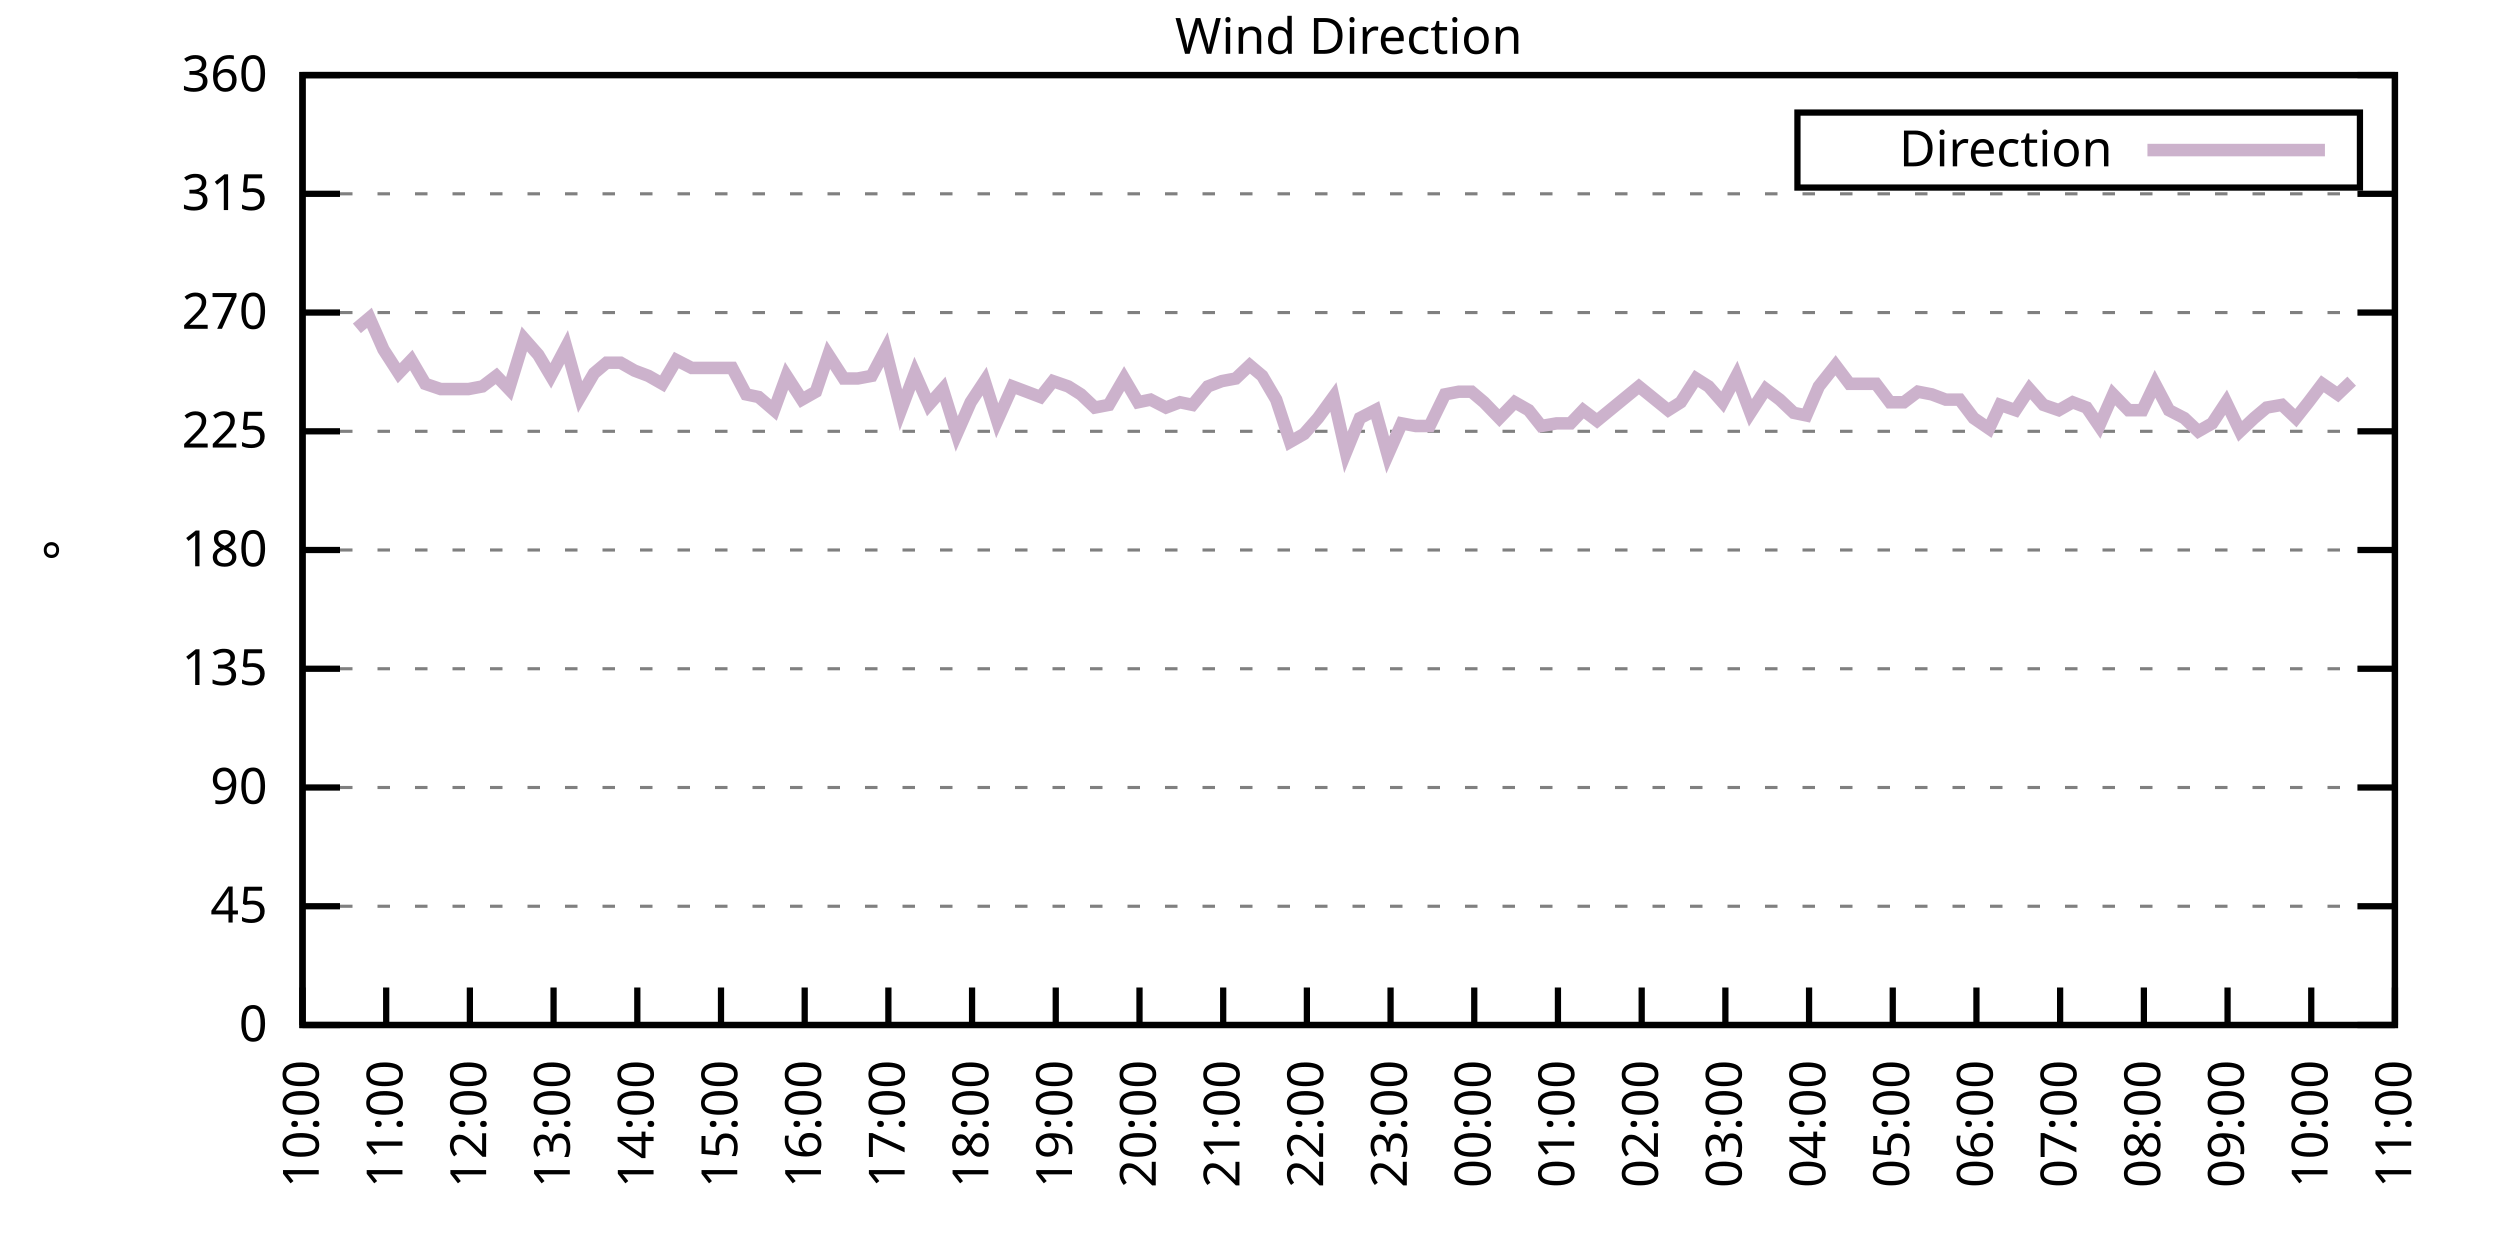
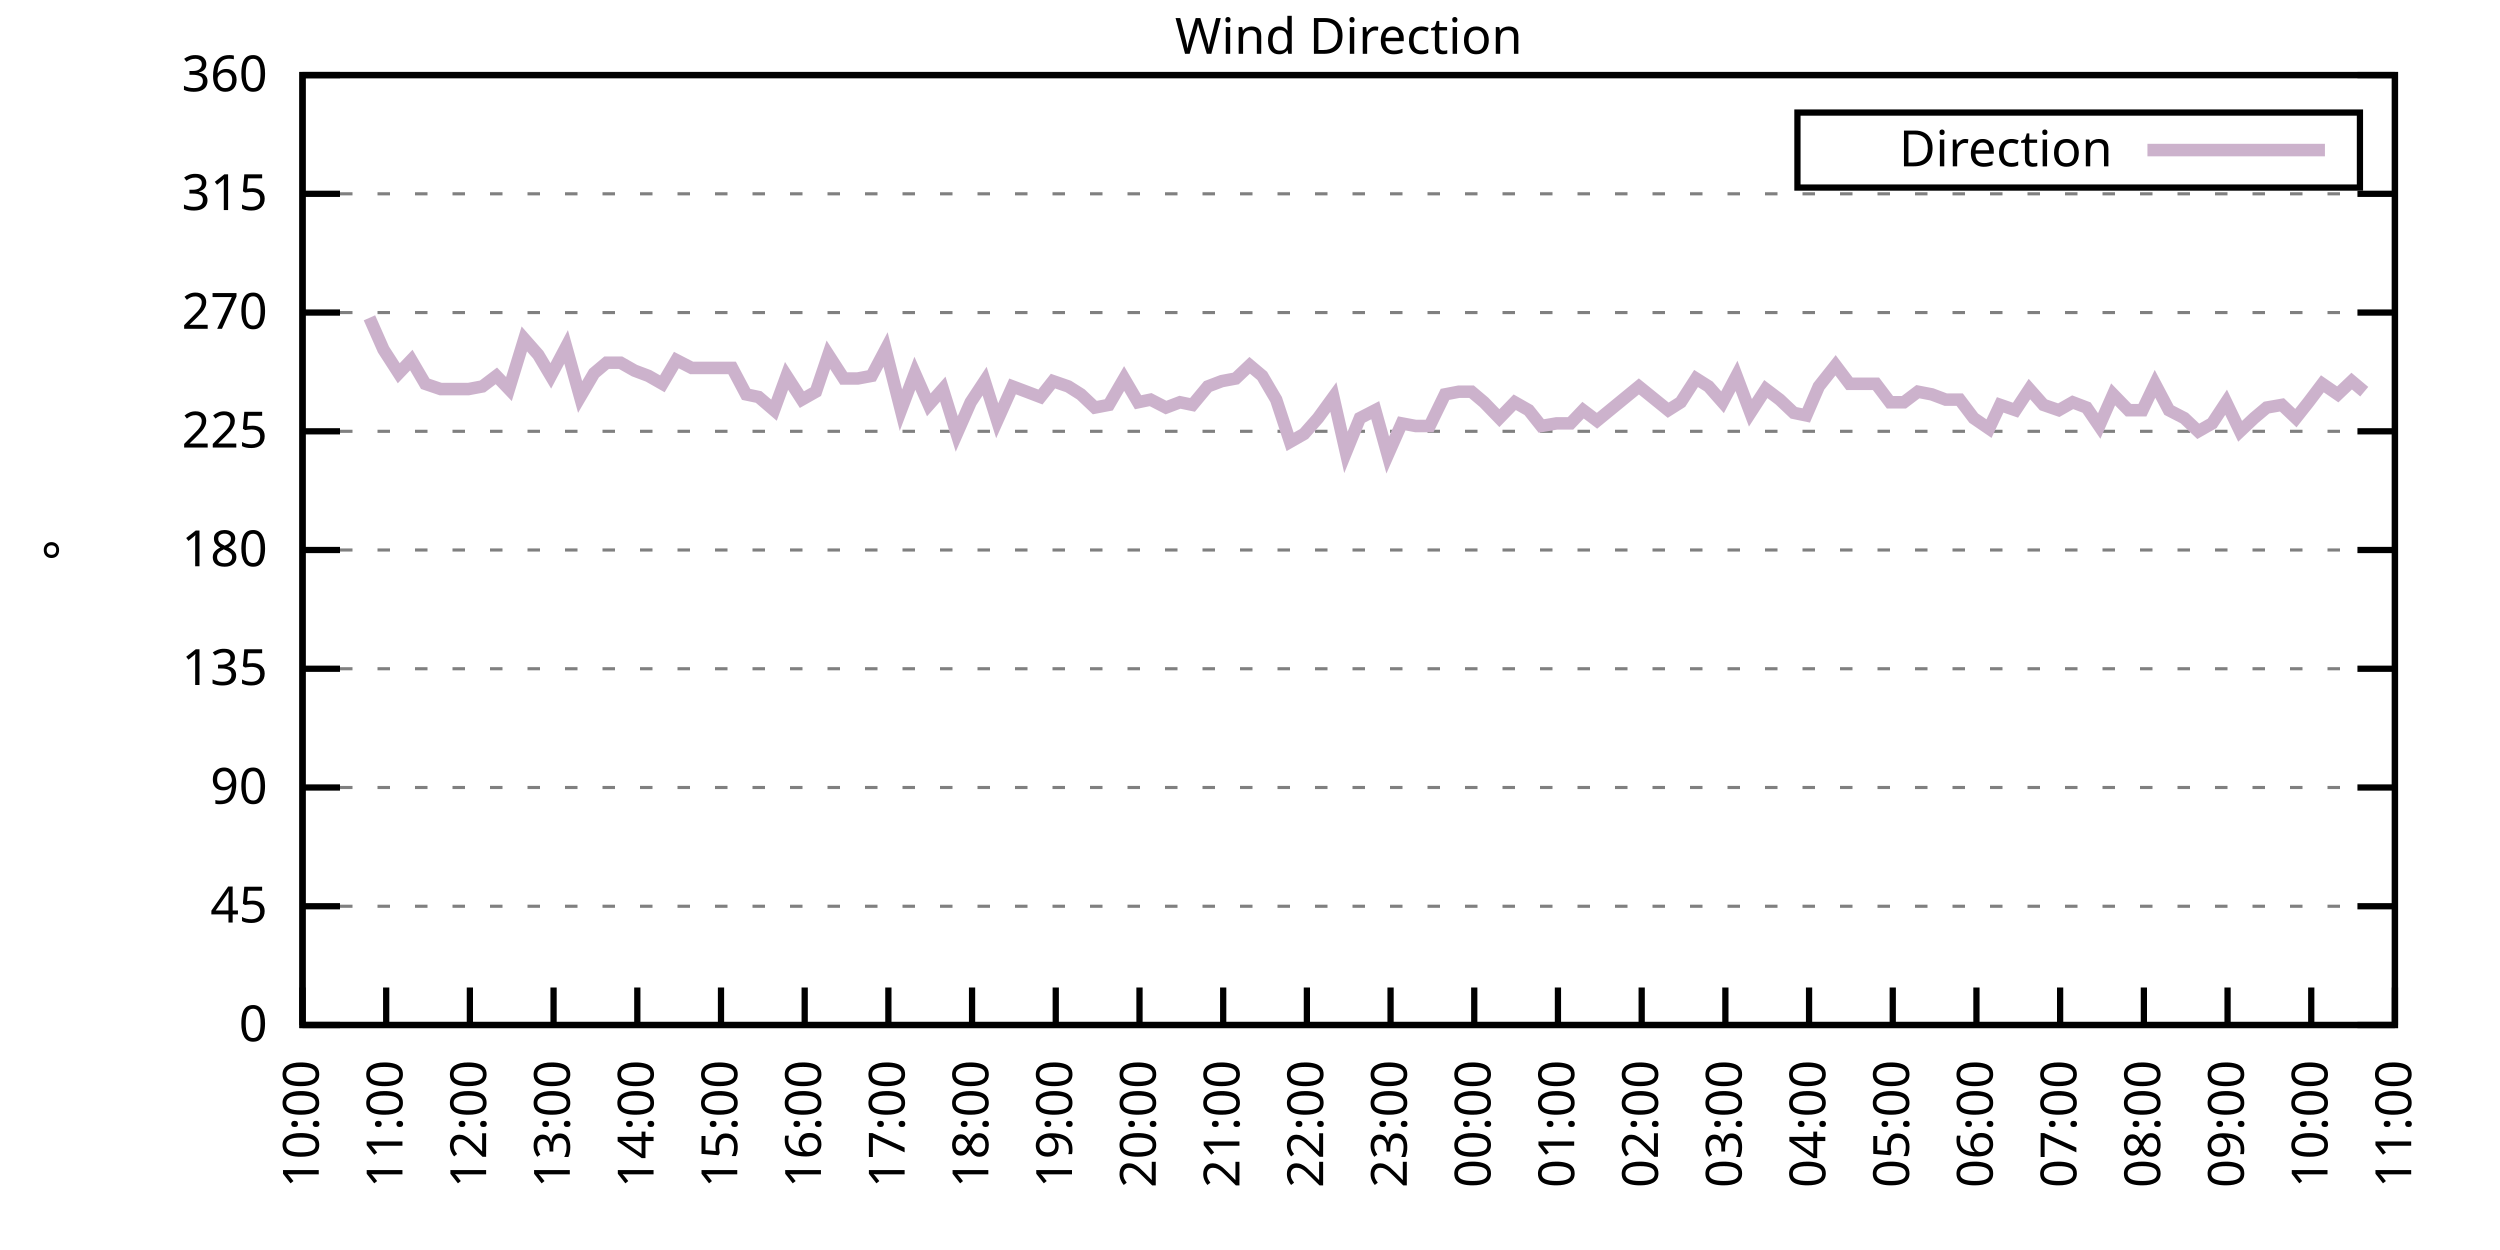
<svg xmlns="http://www.w3.org/2000/svg" xmlns:xlink="http://www.w3.org/1999/xlink" width="400" height="200" viewBox="0 0 400 200">
  <g id="gnuplot_canvas">
    <rect x="0" y="0" width="400" height="200" fill="none" />
    <defs>
      <circle id="gpDot" r="0.5" stroke-width="0.5" stroke="currentColor" />
      <path id="gpPt0" stroke-width="0.333" stroke="currentColor" d="M-1,0 h2 M0,-1 v2" />
      <path id="gpPt1" stroke-width="0.333" stroke="currentColor" d="M-1,-1 L1,1 M1,-1 L-1,1" />
      <path id="gpPt2" stroke-width="0.333" stroke="currentColor" d="M-1,0 L1,0 M0,-1 L0,1 M-1,-1 L1,1 M-1,1 L1,-1" />
      <rect id="gpPt3" stroke-width="0.333" stroke="currentColor" x="-1" y="-1" width="2" height="2" />
      <rect id="gpPt4" stroke-width="0.333" stroke="currentColor" fill="currentColor" x="-1" y="-1" width="2" height="2" />
      <circle id="gpPt5" stroke-width="0.333" stroke="currentColor" cx="0" cy="0" r="1" />
      <use xlink:href="#gpPt5" id="gpPt6" fill="currentColor" stroke="none" />
      <path id="gpPt7" stroke-width="0.333" stroke="currentColor" d="M0,-1.33 L-1.33,0.67 L1.33,0.67 z" />
      <use xlink:href="#gpPt7" id="gpPt8" fill="currentColor" stroke="none" />
      <use xlink:href="#gpPt7" id="gpPt9" stroke="currentColor" transform="rotate(180)" />
      <use xlink:href="#gpPt9" id="gpPt10" fill="currentColor" stroke="none" />
      <use xlink:href="#gpPt3" id="gpPt11" stroke="currentColor" transform="rotate(45)" />
      <use xlink:href="#gpPt11" id="gpPt12" fill="currentColor" stroke="none" />
      <path id="gpPt13" stroke-width="0.333" stroke="currentColor" d="M0,1.330 L1.265,0.411 L0.782,-1.067 L-0.782,-1.076 L-1.265,0.411 z" />
      <use xlink:href="#gpPt13" id="gpPt14" fill="currentColor" stroke="none" />
      <filter id="textbox" filterUnits="objectBoundingBox" x="0" y="0" height="1" width="1">
        <feFlood flood-color="white" flood-opacity="1" result="bgnd" />
        <feComposite in="SourceGraphic" in2="bgnd" operator="atop" />
      </filter>
      <filter id="greybox" filterUnits="objectBoundingBox" x="0" y="0" height="1" width="1">
        <feFlood flood-color="lightgrey" flood-opacity="1" result="grey" />
        <feComposite in="SourceGraphic" in2="grey" operator="atop" />
      </filter>
    </defs>
    <g fill="none" color="white" stroke="currentColor" stroke-width="1.00" stroke-linecap="butt" stroke-linejoin="miter">
</g>
    <g fill="none" color="black" stroke="currentColor" stroke-width="1.00" stroke-linecap="butt" stroke-linejoin="miter">
      <g stroke="none" shape-rendering="crispEdges">
        <polygon fill="rgb(255, 255, 255)" points="48.40,164.00 383.18,164.00 383.18,12.02 48.40,12.02 " />
      </g>
    </g>
    <g fill="none" color="black" stroke="currentColor" stroke-width="1.00" stroke-linecap="butt" stroke-linejoin="miter">
</g>
    <g fill="none" color="black" stroke="black" stroke-width="0.50" stroke-linecap="butt" stroke-linejoin="miter">
</g>
    <g fill="none" color="gray" stroke="currentColor" stroke-width="0.50" stroke-linecap="butt" stroke-linejoin="miter">
      <path stroke="gray" stroke-dasharray="2,4" class="gridline" d="M48.40,164.00 L383.19,164.00  " />
    </g>
    <g fill="none" color="gray" stroke="gray" stroke-width="1.00" stroke-linecap="butt" stroke-linejoin="miter">
</g>
    <g fill="none" color="black" stroke="currentColor" stroke-width="1.00" stroke-linecap="butt" stroke-linejoin="miter">
      <path stroke="black" d="M48.40,164.00 L54.40,164.00 M383.19,164.00 L377.19,164.00  " />
      <g transform="translate(42.80,166.60)" stroke="none" fill="black" font-family="Sans" font-size="8.00" text-anchor="end">
        <text>
          <tspan font-family="Sans"> 0</tspan>
        </text>
      </g>
    </g>
    <g fill="none" color="black" stroke="currentColor" stroke-width="1.00" stroke-linecap="butt" stroke-linejoin="miter">
</g>
    <g fill="none" color="black" stroke="black" stroke-width="0.50" stroke-linecap="butt" stroke-linejoin="miter">
</g>
    <g fill="none" color="gray" stroke="currentColor" stroke-width="0.50" stroke-linecap="butt" stroke-linejoin="miter">
      <path stroke="gray" stroke-dasharray="2,4" class="gridline" d="M48.40,145.00 L383.19,145.00  " />
    </g>
    <g fill="none" color="gray" stroke="gray" stroke-width="1.00" stroke-linecap="butt" stroke-linejoin="miter">
</g>
    <g fill="none" color="black" stroke="currentColor" stroke-width="1.00" stroke-linecap="butt" stroke-linejoin="miter">
      <path stroke="black" d="M48.40,145.00 L54.40,145.00 M383.19,145.00 L377.19,145.00  " />
      <g transform="translate(42.80,147.60)" stroke="none" fill="black" font-family="Sans" font-size="8.00" text-anchor="end">
        <text>
          <tspan font-family="Sans"> 45</tspan>
        </text>
      </g>
    </g>
    <g fill="none" color="black" stroke="currentColor" stroke-width="1.00" stroke-linecap="butt" stroke-linejoin="miter">
</g>
    <g fill="none" color="black" stroke="black" stroke-width="0.50" stroke-linecap="butt" stroke-linejoin="miter">
</g>
    <g fill="none" color="gray" stroke="currentColor" stroke-width="0.50" stroke-linecap="butt" stroke-linejoin="miter">
      <path stroke="gray" stroke-dasharray="2,4" class="gridline" d="M48.40,126.00 L383.19,126.00  " />
    </g>
    <g fill="none" color="gray" stroke="gray" stroke-width="1.00" stroke-linecap="butt" stroke-linejoin="miter">
</g>
    <g fill="none" color="black" stroke="currentColor" stroke-width="1.00" stroke-linecap="butt" stroke-linejoin="miter">
      <path stroke="black" d="M48.40,126.00 L54.40,126.00 M383.19,126.00 L377.19,126.00  " />
      <g transform="translate(42.80,128.60)" stroke="none" fill="black" font-family="Sans" font-size="8.00" text-anchor="end">
        <text>
          <tspan font-family="Sans"> 90</tspan>
        </text>
      </g>
    </g>
    <g fill="none" color="black" stroke="currentColor" stroke-width="1.00" stroke-linecap="butt" stroke-linejoin="miter">
</g>
    <g fill="none" color="black" stroke="black" stroke-width="0.50" stroke-linecap="butt" stroke-linejoin="miter">
</g>
    <g fill="none" color="gray" stroke="currentColor" stroke-width="0.50" stroke-linecap="butt" stroke-linejoin="miter">
      <path stroke="gray" stroke-dasharray="2,4" class="gridline" d="M48.40,107.00 L383.19,107.00  " />
    </g>
    <g fill="none" color="gray" stroke="gray" stroke-width="1.00" stroke-linecap="butt" stroke-linejoin="miter">
</g>
    <g fill="none" color="black" stroke="currentColor" stroke-width="1.00" stroke-linecap="butt" stroke-linejoin="miter">
      <path stroke="black" d="M48.40,107.00 L54.40,107.00 M383.19,107.00 L377.19,107.00  " />
      <g transform="translate(42.80,109.60)" stroke="none" fill="black" font-family="Sans" font-size="8.00" text-anchor="end">
        <text>
          <tspan font-family="Sans"> 135</tspan>
        </text>
      </g>
    </g>
    <g fill="none" color="black" stroke="currentColor" stroke-width="1.00" stroke-linecap="butt" stroke-linejoin="miter">
</g>
    <g fill="none" color="black" stroke="black" stroke-width="0.50" stroke-linecap="butt" stroke-linejoin="miter">
</g>
    <g fill="none" color="gray" stroke="currentColor" stroke-width="0.50" stroke-linecap="butt" stroke-linejoin="miter">
      <path stroke="gray" stroke-dasharray="2,4" class="gridline" d="M48.40,88.00 L383.19,88.00  " />
    </g>
    <g fill="none" color="gray" stroke="gray" stroke-width="1.00" stroke-linecap="butt" stroke-linejoin="miter">
</g>
    <g fill="none" color="black" stroke="currentColor" stroke-width="1.00" stroke-linecap="butt" stroke-linejoin="miter">
      <path stroke="black" d="M48.40,88.00 L54.40,88.00 M383.19,88.00 L377.19,88.00  " />
      <g transform="translate(42.80,90.60)" stroke="none" fill="black" font-family="Sans" font-size="8.00" text-anchor="end">
        <text>
          <tspan font-family="Sans"> 180</tspan>
        </text>
      </g>
    </g>
    <g fill="none" color="black" stroke="currentColor" stroke-width="1.00" stroke-linecap="butt" stroke-linejoin="miter">
</g>
    <g fill="none" color="black" stroke="black" stroke-width="0.50" stroke-linecap="butt" stroke-linejoin="miter">
</g>
    <g fill="none" color="gray" stroke="currentColor" stroke-width="0.50" stroke-linecap="butt" stroke-linejoin="miter">
      <path stroke="gray" stroke-dasharray="2,4" class="gridline" d="M48.40,69.01 L383.19,69.01  " />
    </g>
    <g fill="none" color="gray" stroke="gray" stroke-width="1.00" stroke-linecap="butt" stroke-linejoin="miter">
</g>
    <g fill="none" color="black" stroke="currentColor" stroke-width="1.00" stroke-linecap="butt" stroke-linejoin="miter">
      <path stroke="black" d="M48.40,69.01 L54.40,69.01 M383.19,69.01 L377.19,69.01  " />
      <g transform="translate(42.80,71.61)" stroke="none" fill="black" font-family="Sans" font-size="8.00" text-anchor="end">
        <text>
          <tspan font-family="Sans"> 225</tspan>
        </text>
      </g>
    </g>
    <g fill="none" color="black" stroke="currentColor" stroke-width="1.00" stroke-linecap="butt" stroke-linejoin="miter">
</g>
    <g fill="none" color="black" stroke="black" stroke-width="0.50" stroke-linecap="butt" stroke-linejoin="miter">
</g>
    <g fill="none" color="gray" stroke="currentColor" stroke-width="0.50" stroke-linecap="butt" stroke-linejoin="miter">
      <path stroke="gray" stroke-dasharray="2,4" class="gridline" d="M48.40,50.01 L383.19,50.01  " />
    </g>
    <g fill="none" color="gray" stroke="gray" stroke-width="1.00" stroke-linecap="butt" stroke-linejoin="miter">
</g>
    <g fill="none" color="black" stroke="currentColor" stroke-width="1.00" stroke-linecap="butt" stroke-linejoin="miter">
      <path stroke="black" d="M48.40,50.01 L54.40,50.01 M383.19,50.01 L377.19,50.01  " />
      <g transform="translate(42.80,52.61)" stroke="none" fill="black" font-family="Sans" font-size="8.00" text-anchor="end">
        <text>
          <tspan font-family="Sans"> 270</tspan>
        </text>
      </g>
    </g>
    <g fill="none" color="black" stroke="currentColor" stroke-width="1.00" stroke-linecap="butt" stroke-linejoin="miter">
</g>
    <g fill="none" color="black" stroke="black" stroke-width="0.50" stroke-linecap="butt" stroke-linejoin="miter">
</g>
    <g fill="none" color="gray" stroke="currentColor" stroke-width="0.50" stroke-linecap="butt" stroke-linejoin="miter">
      <path stroke="gray" stroke-dasharray="2,4" class="gridline" d="M48.40,31.01 L383.19,31.01  " />
    </g>
    <g fill="none" color="gray" stroke="gray" stroke-width="1.00" stroke-linecap="butt" stroke-linejoin="miter">
</g>
    <g fill="none" color="black" stroke="currentColor" stroke-width="1.00" stroke-linecap="butt" stroke-linejoin="miter">
      <path stroke="black" d="M48.40,31.01 L54.40,31.01 M383.19,31.01 L377.19,31.01  " />
      <g transform="translate(42.80,33.61)" stroke="none" fill="black" font-family="Sans" font-size="8.00" text-anchor="end">
        <text>
          <tspan font-family="Sans"> 315</tspan>
        </text>
      </g>
    </g>
    <g fill="none" color="black" stroke="currentColor" stroke-width="1.00" stroke-linecap="butt" stroke-linejoin="miter">
</g>
    <g fill="none" color="black" stroke="black" stroke-width="0.50" stroke-linecap="butt" stroke-linejoin="miter">
</g>
    <g fill="none" color="gray" stroke="currentColor" stroke-width="0.50" stroke-linecap="butt" stroke-linejoin="miter">
      <path stroke="gray" stroke-dasharray="2,4" class="gridline" d="M48.40,12.01 L383.19,12.01  " />
    </g>
    <g fill="none" color="gray" stroke="gray" stroke-width="1.00" stroke-linecap="butt" stroke-linejoin="miter">
</g>
    <g fill="none" color="black" stroke="currentColor" stroke-width="1.00" stroke-linecap="butt" stroke-linejoin="miter">
      <path stroke="black" d="M48.40,12.01 L54.40,12.01 M383.19,12.01 L377.19,12.01  " />
      <g transform="translate(42.80,14.61)" stroke="none" fill="black" font-family="Sans" font-size="8.00" text-anchor="end">
        <text>
          <tspan font-family="Sans"> 360</tspan>
        </text>
      </g>
    </g>
    <g fill="none" color="black" stroke="currentColor" stroke-width="1.00" stroke-linecap="butt" stroke-linejoin="miter">
      <path stroke="black" d="M48.40,164.00 L48.40,158.00  " />
      <g transform="translate(51.00,169.60) rotate(270.00)" stroke="none" fill="black" font-family="Sans" font-size="8.00" text-anchor="end">
        <text>
          <tspan font-family="Sans">10:00</tspan>
        </text>
      </g>
    </g>
    <g fill="none" color="black" stroke="currentColor" stroke-width="1.00" stroke-linecap="butt" stroke-linejoin="miter">
      <path stroke="black" d="M61.79,164.00 L61.79,158.00  " />
      <g transform="translate(64.39,169.60) rotate(270.00)" stroke="none" fill="black" font-family="Sans" font-size="8.00" text-anchor="end">
        <text>
          <tspan font-family="Sans">11:00</tspan>
        </text>
      </g>
    </g>
    <g fill="none" color="black" stroke="currentColor" stroke-width="1.00" stroke-linecap="butt" stroke-linejoin="miter">
      <path stroke="black" d="M75.18,164.00 L75.18,158.00  " />
      <g transform="translate(77.78,169.60) rotate(270.00)" stroke="none" fill="black" font-family="Sans" font-size="8.00" text-anchor="end">
        <text>
          <tspan font-family="Sans">12:00</tspan>
        </text>
      </g>
    </g>
    <g fill="none" color="black" stroke="currentColor" stroke-width="1.00" stroke-linecap="butt" stroke-linejoin="miter">
      <path stroke="black" d="M88.57,164.00 L88.57,158.00  " />
      <g transform="translate(91.17,169.60) rotate(270.00)" stroke="none" fill="black" font-family="Sans" font-size="8.00" text-anchor="end">
        <text>
          <tspan font-family="Sans">13:00</tspan>
        </text>
      </g>
    </g>
    <g fill="none" color="black" stroke="currentColor" stroke-width="1.00" stroke-linecap="butt" stroke-linejoin="miter">
      <path stroke="black" d="M101.97,164.00 L101.97,158.00  " />
      <g transform="translate(104.57,169.60) rotate(270.00)" stroke="none" fill="black" font-family="Sans" font-size="8.00" text-anchor="end">
        <text>
          <tspan font-family="Sans">14:00</tspan>
        </text>
      </g>
    </g>
    <g fill="none" color="black" stroke="currentColor" stroke-width="1.00" stroke-linecap="butt" stroke-linejoin="miter">
      <path stroke="black" d="M115.36,164.00 L115.36,158.00  " />
      <g transform="translate(117.96,169.60) rotate(270.00)" stroke="none" fill="black" font-family="Sans" font-size="8.00" text-anchor="end">
        <text>
          <tspan font-family="Sans">15:00</tspan>
        </text>
      </g>
    </g>
    <g fill="none" color="black" stroke="currentColor" stroke-width="1.00" stroke-linecap="butt" stroke-linejoin="miter">
      <path stroke="black" d="M128.75,164.00 L128.75,158.00  " />
      <g transform="translate(131.35,169.60) rotate(270.00)" stroke="none" fill="black" font-family="Sans" font-size="8.00" text-anchor="end">
        <text>
          <tspan font-family="Sans">16:00</tspan>
        </text>
      </g>
    </g>
    <g fill="none" color="black" stroke="currentColor" stroke-width="1.00" stroke-linecap="butt" stroke-linejoin="miter">
      <path stroke="black" d="M142.14,164.00 L142.14,158.00  " />
      <g transform="translate(144.74,169.60) rotate(270.00)" stroke="none" fill="black" font-family="Sans" font-size="8.00" text-anchor="end">
        <text>
          <tspan font-family="Sans">17:00</tspan>
        </text>
      </g>
    </g>
    <g fill="none" color="black" stroke="currentColor" stroke-width="1.00" stroke-linecap="butt" stroke-linejoin="miter">
      <path stroke="black" d="M155.53,164.00 L155.53,158.00  " />
      <g transform="translate(158.13,169.60) rotate(270.00)" stroke="none" fill="black" font-family="Sans" font-size="8.00" text-anchor="end">
        <text>
          <tspan font-family="Sans">18:00</tspan>
        </text>
      </g>
    </g>
    <g fill="none" color="black" stroke="currentColor" stroke-width="1.00" stroke-linecap="butt" stroke-linejoin="miter">
      <path stroke="black" d="M168.92,164.00 L168.92,158.00  " />
      <g transform="translate(171.52,169.60) rotate(270.00)" stroke="none" fill="black" font-family="Sans" font-size="8.00" text-anchor="end">
        <text>
          <tspan font-family="Sans">19:00</tspan>
        </text>
      </g>
    </g>
    <g fill="none" color="black" stroke="currentColor" stroke-width="1.00" stroke-linecap="butt" stroke-linejoin="miter">
      <path stroke="black" d="M182.32,164.00 L182.32,158.00  " />
      <g transform="translate(184.92,169.60) rotate(270.00)" stroke="none" fill="black" font-family="Sans" font-size="8.00" text-anchor="end">
        <text>
          <tspan font-family="Sans">20:00</tspan>
        </text>
      </g>
    </g>
    <g fill="none" color="black" stroke="currentColor" stroke-width="1.00" stroke-linecap="butt" stroke-linejoin="miter">
      <path stroke="black" d="M195.71,164.00 L195.71,158.00  " />
      <g transform="translate(198.31,169.60) rotate(270.00)" stroke="none" fill="black" font-family="Sans" font-size="8.00" text-anchor="end">
        <text>
          <tspan font-family="Sans">21:00</tspan>
        </text>
      </g>
    </g>
    <g fill="none" color="black" stroke="currentColor" stroke-width="1.00" stroke-linecap="butt" stroke-linejoin="miter">
      <path stroke="black" d="M209.10,164.00 L209.10,158.00  " />
      <g transform="translate(211.70,169.60) rotate(270.00)" stroke="none" fill="black" font-family="Sans" font-size="8.00" text-anchor="end">
        <text>
          <tspan font-family="Sans">22:00</tspan>
        </text>
      </g>
    </g>
    <g fill="none" color="black" stroke="currentColor" stroke-width="1.00" stroke-linecap="butt" stroke-linejoin="miter">
      <path stroke="black" d="M222.49,164.00 L222.49,158.00  " />
      <g transform="translate(225.09,169.60) rotate(270.00)" stroke="none" fill="black" font-family="Sans" font-size="8.00" text-anchor="end">
        <text>
          <tspan font-family="Sans">23:00</tspan>
        </text>
      </g>
    </g>
    <g fill="none" color="black" stroke="currentColor" stroke-width="1.00" stroke-linecap="butt" stroke-linejoin="miter">
      <path stroke="black" d="M235.88,164.00 L235.88,158.00  " />
      <g transform="translate(238.48,169.60) rotate(270.00)" stroke="none" fill="black" font-family="Sans" font-size="8.00" text-anchor="end">
        <text>
          <tspan font-family="Sans">00:00</tspan>
        </text>
      </g>
    </g>
    <g fill="none" color="black" stroke="currentColor" stroke-width="1.00" stroke-linecap="butt" stroke-linejoin="miter">
      <path stroke="black" d="M249.27,164.00 L249.27,158.00  " />
      <g transform="translate(251.87,169.60) rotate(270.00)" stroke="none" fill="black" font-family="Sans" font-size="8.00" text-anchor="end">
        <text>
          <tspan font-family="Sans">01:00</tspan>
        </text>
      </g>
    </g>
    <g fill="none" color="black" stroke="currentColor" stroke-width="1.00" stroke-linecap="butt" stroke-linejoin="miter">
      <path stroke="black" d="M262.67,164.00 L262.67,158.00  " />
      <g transform="translate(265.27,169.60) rotate(270.00)" stroke="none" fill="black" font-family="Sans" font-size="8.00" text-anchor="end">
        <text>
          <tspan font-family="Sans">02:00</tspan>
        </text>
      </g>
    </g>
    <g fill="none" color="black" stroke="currentColor" stroke-width="1.00" stroke-linecap="butt" stroke-linejoin="miter">
      <path stroke="black" d="M276.06,164.00 L276.06,158.00  " />
      <g transform="translate(278.66,169.60) rotate(270.00)" stroke="none" fill="black" font-family="Sans" font-size="8.00" text-anchor="end">
        <text>
          <tspan font-family="Sans">03:00</tspan>
        </text>
      </g>
    </g>
    <g fill="none" color="black" stroke="currentColor" stroke-width="1.00" stroke-linecap="butt" stroke-linejoin="miter">
      <path stroke="black" d="M289.45,164.00 L289.45,158.00  " />
      <g transform="translate(292.05,169.60) rotate(270.00)" stroke="none" fill="black" font-family="Sans" font-size="8.00" text-anchor="end">
        <text>
          <tspan font-family="Sans">04:00</tspan>
        </text>
      </g>
    </g>
    <g fill="none" color="black" stroke="currentColor" stroke-width="1.00" stroke-linecap="butt" stroke-linejoin="miter">
      <path stroke="black" d="M302.84,164.00 L302.84,158.00  " />
      <g transform="translate(305.44,169.60) rotate(270.00)" stroke="none" fill="black" font-family="Sans" font-size="8.00" text-anchor="end">
        <text>
          <tspan font-family="Sans">05:00</tspan>
        </text>
      </g>
    </g>
    <g fill="none" color="black" stroke="currentColor" stroke-width="1.00" stroke-linecap="butt" stroke-linejoin="miter">
      <path stroke="black" d="M316.23,164.00 L316.23,158.00  " />
      <g transform="translate(318.83,169.60) rotate(270.00)" stroke="none" fill="black" font-family="Sans" font-size="8.00" text-anchor="end">
        <text>
          <tspan font-family="Sans">06:00</tspan>
        </text>
      </g>
    </g>
    <g fill="none" color="black" stroke="currentColor" stroke-width="1.00" stroke-linecap="butt" stroke-linejoin="miter">
      <path stroke="black" d="M329.62,164.00 L329.62,158.00  " />
      <g transform="translate(332.22,169.60) rotate(270.00)" stroke="none" fill="black" font-family="Sans" font-size="8.00" text-anchor="end">
        <text>
          <tspan font-family="Sans">07:00</tspan>
        </text>
      </g>
    </g>
    <g fill="none" color="black" stroke="currentColor" stroke-width="1.00" stroke-linecap="butt" stroke-linejoin="miter">
      <path stroke="black" d="M343.02,164.00 L343.02,158.00  " />
      <g transform="translate(345.62,169.60) rotate(270.00)" stroke="none" fill="black" font-family="Sans" font-size="8.00" text-anchor="end">
        <text>
          <tspan font-family="Sans">08:00</tspan>
        </text>
      </g>
    </g>
    <g fill="none" color="black" stroke="currentColor" stroke-width="1.00" stroke-linecap="butt" stroke-linejoin="miter">
      <path stroke="black" d="M356.41,164.00 L356.41,158.00  " />
      <g transform="translate(359.01,169.60) rotate(270.00)" stroke="none" fill="black" font-family="Sans" font-size="8.00" text-anchor="end">
        <text>
          <tspan font-family="Sans">09:00</tspan>
        </text>
      </g>
    </g>
    <g fill="none" color="black" stroke="currentColor" stroke-width="1.00" stroke-linecap="butt" stroke-linejoin="miter">
      <path stroke="black" d="M369.80,164.00 L369.80,158.00  " />
      <g transform="translate(372.40,169.60) rotate(270.00)" stroke="none" fill="black" font-family="Sans" font-size="8.00" text-anchor="end">
        <text>
          <tspan font-family="Sans">10:00</tspan>
        </text>
      </g>
    </g>
    <g fill="none" color="black" stroke="currentColor" stroke-width="1.00" stroke-linecap="butt" stroke-linejoin="miter">
      <path stroke="black" d="M383.19,164.00 L383.19,158.00  " />
      <g transform="translate(385.79,169.60) rotate(270.00)" stroke="none" fill="black" font-family="Sans" font-size="8.00" text-anchor="end">
        <text>
          <tspan font-family="Sans">11:00</tspan>
        </text>
      </g>
    </g>
    <g fill="none" color="black" stroke="currentColor" stroke-width="1.00" stroke-linecap="butt" stroke-linejoin="miter">
</g>
    <g fill="none" color="black" stroke="currentColor" stroke-width="1.00" stroke-linecap="butt" stroke-linejoin="miter">
      <path stroke="black" d="M48.40,12.01 L48.40,164.00 L383.19,164.00 L383.19,12.01 L48.40,12.01 Z  " />
    </g>
    <g fill="none" color="black" stroke="currentColor" stroke-width="1.00" stroke-linecap="butt" stroke-linejoin="miter">
</g>
    <g fill="none" color="black" stroke="currentColor" stroke-width="1.00" stroke-linecap="butt" stroke-linejoin="miter">
      <path stroke="black" d="M287.59,30.01 L287.59,18.01 L377.59,18.01 L377.59,30.01 L287.59,30.01 Z  " />
    </g>
    <g id="Wind_direction_plot_1">
      <g fill="none" color="white" stroke="black" stroke-width="2.00" stroke-linecap="butt" stroke-linejoin="miter">
</g>
      <g fill="none" color="black" stroke="currentColor" stroke-width="2.00" stroke-linecap="butt" stroke-linejoin="miter">
        <g transform="translate(337.99,26.61)" stroke="none" fill="black" font-family="Sans" font-size="8.00" text-anchor="end">
          <text>
            <tspan font-family="Sans">Direction</tspan>
          </text>
        </g>
      </g>
      <g fill="none" color="black" stroke="currentColor" stroke-width="2.00" stroke-linecap="butt" stroke-linejoin="miter">
-         <path stroke="rgb(204, 178, 204)" d="M343.59,24.01 L371.99,24.01 M57.10,52.54 L59.11,50.85 L61.35,55.92 L63.80,59.72 L65.81,57.61 L68.04,61.41   L70.50,62.25 L72.73,62.25 L74.96,62.25 L77.19,61.83 L79.42,60.14 L81.43,62.25 L83.89,54.23 L86.12,56.76   L88.13,60.14 L90.58,55.50 L92.82,63.52 L95.05,59.72 L97.06,58.03 L99.29,58.03 L101.52,59.30 L103.75,60.14   L105.98,61.41 L108.22,57.61 L110.67,58.87 L112.90,58.87 L117.14,58.87 L119.38,63.10 L121.38,63.52 L123.84,65.63   L125.85,60.14 L128.30,63.94 L130.54,62.67 L132.54,56.76 L135.00,60.56 L137.23,60.56 L139.46,60.14 L141.69,55.92   L144.15,65.63 L146.38,59.72 L148.61,64.78 L150.85,62.25 L153.08,69.43 L155.31,64.36 L157.54,60.98 L159.55,67.32   L162.01,61.83 L164.24,62.67 L166.47,63.52 L168.48,60.98 L170.93,61.83 L172.94,63.10 L175.17,65.21 L177.41,64.78   L179.86,60.56 L182.09,64.36 L184.10,63.94 L186.56,65.21 L188.79,64.36 L190.80,64.78 L193.25,61.83 L195.48,60.98   L197.72,60.56 L199.95,58.45 L201.96,60.14 L204.19,63.94 L206.42,70.70 L208.65,69.43 L210.88,66.90 L213.34,63.52   L215.35,72.38 L217.58,66.90 L220.04,65.63 L222.04,72.81 L224.28,67.74 L226.51,68.16 L228.74,68.16 L231.20,63.10   L233.43,62.67 L235.44,62.67 L237.44,64.36 L239.90,66.90 L242.36,64.36 L244.59,65.63 L246.60,68.16 L249.05,67.74   L251.28,67.74 L253.29,65.63 L255.52,67.32 L262.22,61.83 L266.91,65.63 L268.92,64.36 L271.37,60.56 L273.38,61.83   L275.61,64.36 L277.84,60.14 L280.07,66.05 L282.53,62.25 L284.76,63.94 L286.99,66.05 L289.00,66.47 L291.01,61.83   L293.69,58.45 L295.92,61.41 L297.93,61.41 L300.16,61.41 L302.39,64.36 L304.63,64.36 L306.86,62.67 L309.09,63.10   L311.32,63.94 L313.55,63.94 L315.79,66.90 L318.24,68.58 L320.03,64.78 L322.48,65.63 L324.71,62.25 L326.95,64.78   L329.40,65.63 L331.63,64.36 L333.86,65.21 L335.87,68.16 L338.10,63.10 L340.56,65.63 L342.79,65.63 L344.80,61.41   L347.03,65.63 L349.49,66.90 L351.72,69.01 L353.95,67.74 L356.18,64.36 L358.42,69.01 L360.65,66.90 L362.66,65.21   L365.11,64.78 L367.34,66.90 L369.35,64.36 L371.58,61.41 L374.04,63.10 L376.27,60.98  " />
+         <path stroke="rgb(204, 178, 204)" d="M343.59,24.01 L371.99,24.01 M59.11,50.85 L61.35,55.92 L63.80,59.72 L65.81,57.61 L68.04,61.41 L70.50,62.25   L72.73,62.25 L74.96,62.25 L77.19,61.83 L79.42,60.14 L81.43,62.25 L83.89,54.23 L86.12,56.76 L88.13,60.14   L90.58,55.50 L92.82,63.52 L95.05,59.72 L97.06,58.03 L99.29,58.03 L101.52,59.30 L103.75,60.14 L105.98,61.41   L108.22,57.61 L110.67,58.87 L112.90,58.87 L117.14,58.87 L119.38,63.10 L121.38,63.52 L123.84,65.63 L125.85,60.14   L128.30,63.94 L130.54,62.67 L132.54,56.76 L135.00,60.56 L137.23,60.56 L139.46,60.14 L141.69,55.92 L144.15,65.63   L146.38,59.72 L148.61,64.78 L150.85,62.25 L153.08,69.43 L155.31,64.36 L157.54,60.98 L159.55,67.32 L162.01,61.83   L164.24,62.67 L166.47,63.52 L168.48,60.98 L170.93,61.83 L172.94,63.10 L175.17,65.21 L177.41,64.78 L179.86,60.56   L182.09,64.36 L184.10,63.94 L186.56,65.21 L188.79,64.36 L190.80,64.78 L193.25,61.83 L195.48,60.98 L197.72,60.56   L199.95,58.45 L201.96,60.14 L204.19,63.94 L206.42,70.70 L208.65,69.43 L210.88,66.90 L213.34,63.52 L215.35,72.38   L217.58,66.90 L220.04,65.63 L222.04,72.81 L224.28,67.74 L226.51,68.16 L228.74,68.16 L231.20,63.10 L233.43,62.67   L235.44,62.67 L237.44,64.36 L239.90,66.90 L242.36,64.36 L244.59,65.63 L246.60,68.16 L249.05,67.74 L251.28,67.74   L253.29,65.63 L255.52,67.32 L262.22,61.83 L266.91,65.63 L268.92,64.36 L271.37,60.56 L273.38,61.83 L275.61,64.36   L277.84,60.14 L280.07,66.05 L282.53,62.25 L284.76,63.94 L286.99,66.05 L289.00,66.47 L291.01,61.83 L293.69,58.45   L295.92,61.41 L297.93,61.41 L300.16,61.41 L302.39,64.36 L304.63,64.36 L306.86,62.67 L309.09,63.10 L311.32,63.94   L313.55,63.94 L315.79,66.90 L318.24,68.58 L320.03,64.78 L322.48,65.63 L324.71,62.25 L326.95,64.78 L329.40,65.63   L331.63,64.36 L333.86,65.21 L335.87,68.16 L338.10,63.10 L340.56,65.63 L342.79,65.63 L344.80,61.41 L347.03,65.63   L349.49,66.90 L351.72,69.01 L353.95,67.74 L356.18,64.36 L358.42,69.01 L360.65,66.90 L362.66,65.21 L365.11,64.78   L367.34,66.90 L369.35,64.36 L371.58,61.41 L374.04,63.10 L376.27,60.98 L378.28,62.67  " />
      </g>
    </g>
    <g fill="none" color="black" stroke="currentColor" stroke-width="2.00" stroke-linecap="butt" stroke-linejoin="miter">
</g>
    <g fill="none" color="black" stroke="black" stroke-width="1.00" stroke-linecap="butt" stroke-linejoin="miter">
</g>
    <g fill="none" color="black" stroke="currentColor" stroke-width="1.00" stroke-linecap="butt" stroke-linejoin="miter">
      <path stroke="black" d="M48.40,12.01 L48.40,164.00 L383.19,164.00 L383.19,12.01 L48.40,12.01 Z  " />
      <g transform="translate(12.80,88.01) rotate(270.00)" stroke="none" fill="black" font-family="Sans" font-size="8.00" text-anchor="middle">
        <text>
          <tspan font-family="Sans">°</tspan>
        </text>
      </g>
    </g>
    <g fill="none" color="black" stroke="currentColor" stroke-width="1.00" stroke-linecap="butt" stroke-linejoin="miter">
</g>
    <g fill="none" color="black" stroke="currentColor" stroke-width="1.00" stroke-linecap="butt" stroke-linejoin="miter">
      <g transform="translate(215.79,8.61)" stroke="none" fill="black" font-family="Sans" font-size="8.00" text-anchor="middle">
        <text>
          <tspan font-family="Sans">Wind Direction</tspan>
        </text>
      </g>
    </g>
    <g fill="none" color="black" stroke="currentColor" stroke-width="1.00" stroke-linecap="butt" stroke-linejoin="miter">
</g>
  </g>
</svg>
